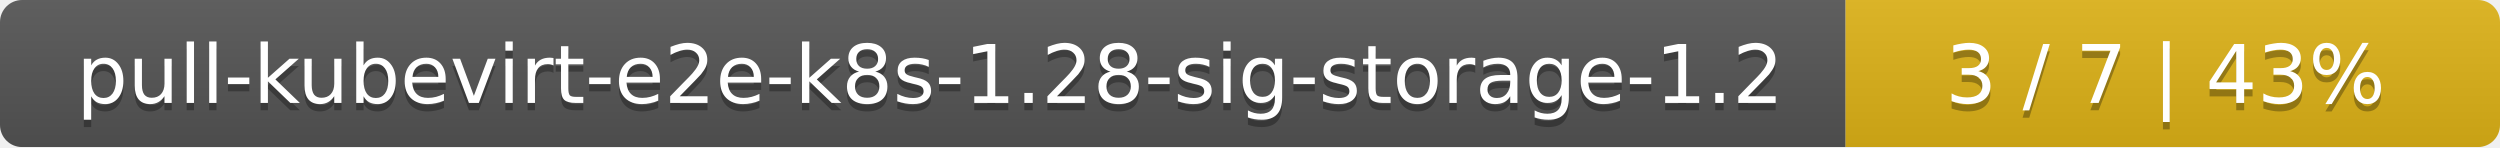
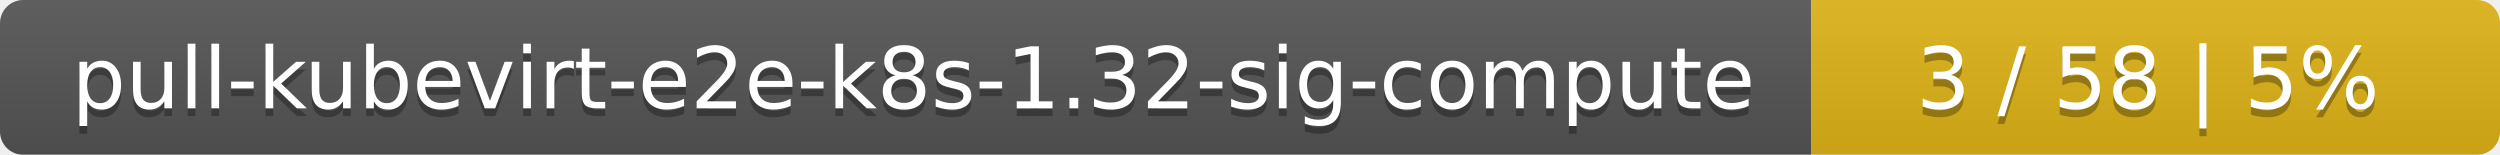
- <svg xmlns="http://www.w3.org/2000/svg" width="340" height="20">
+ <svg xmlns="http://www.w3.org/2000/svg" width="323" height="20">
  <linearGradient id="smooth" x2="0" y2="100%">
    <stop offset="0" stop-color="#bbb" stop-opacity=".1" />
    <stop offset="1" stop-opacity=".1" />
  </linearGradient>
  <mask id="round">
-     <rect width="340" height="20" rx="3" fill="#fff" />
+     <rect width="323" height="20" rx="3" fill="#fff" />
  </mask>
  <g mask="url(#round)">
-     <rect width="251" height="20" fill="#555" />
-     <rect x="251" width="89" height="20" fill="#dfb317" />
-     <rect width="340" height="20" fill="url(#smooth)" />
+     <rect width="234" height="20" fill="#555" />
+     <rect x="234" width="89" height="20" fill="#dfb317" />
+     <rect width="323" height="20" fill="url(#smooth)" />
  </g>
  <g fill="#fff" text-anchor="middle" font-family="DejaVu Sans,Verdana,Geneva,sans-serif" font-size="11">
-     <text x="126.5" y="15" fill="#010101" fill-opacity=".3">pull-kubevirt-e2e-k8s-1.28-sig-storage-1.2</text>
-     <text x="126.5" y="14">pull-kubevirt-e2e-k8s-1.28-sig-storage-1.2</text>
-     <text x="294.5" y="15" fill="#010101" fill-opacity=".3">3 / 7    |    43%</text>
-     <text x="294.5" y="14">3 / 7    |    43%</text>
+     <text x="118" y="15" fill="#010101" fill-opacity=".3">pull-kubevirt-e2e-k8s-1.32-sig-compute</text>
+     <text x="118" y="14">pull-kubevirt-e2e-k8s-1.32-sig-compute</text>
+     <text x="277.5" y="15" fill="#010101" fill-opacity=".3">3 / 58    |    5%</text>
+     <text x="277.5" y="14">3 / 58    |    5%</text>
  </g>
</svg>
